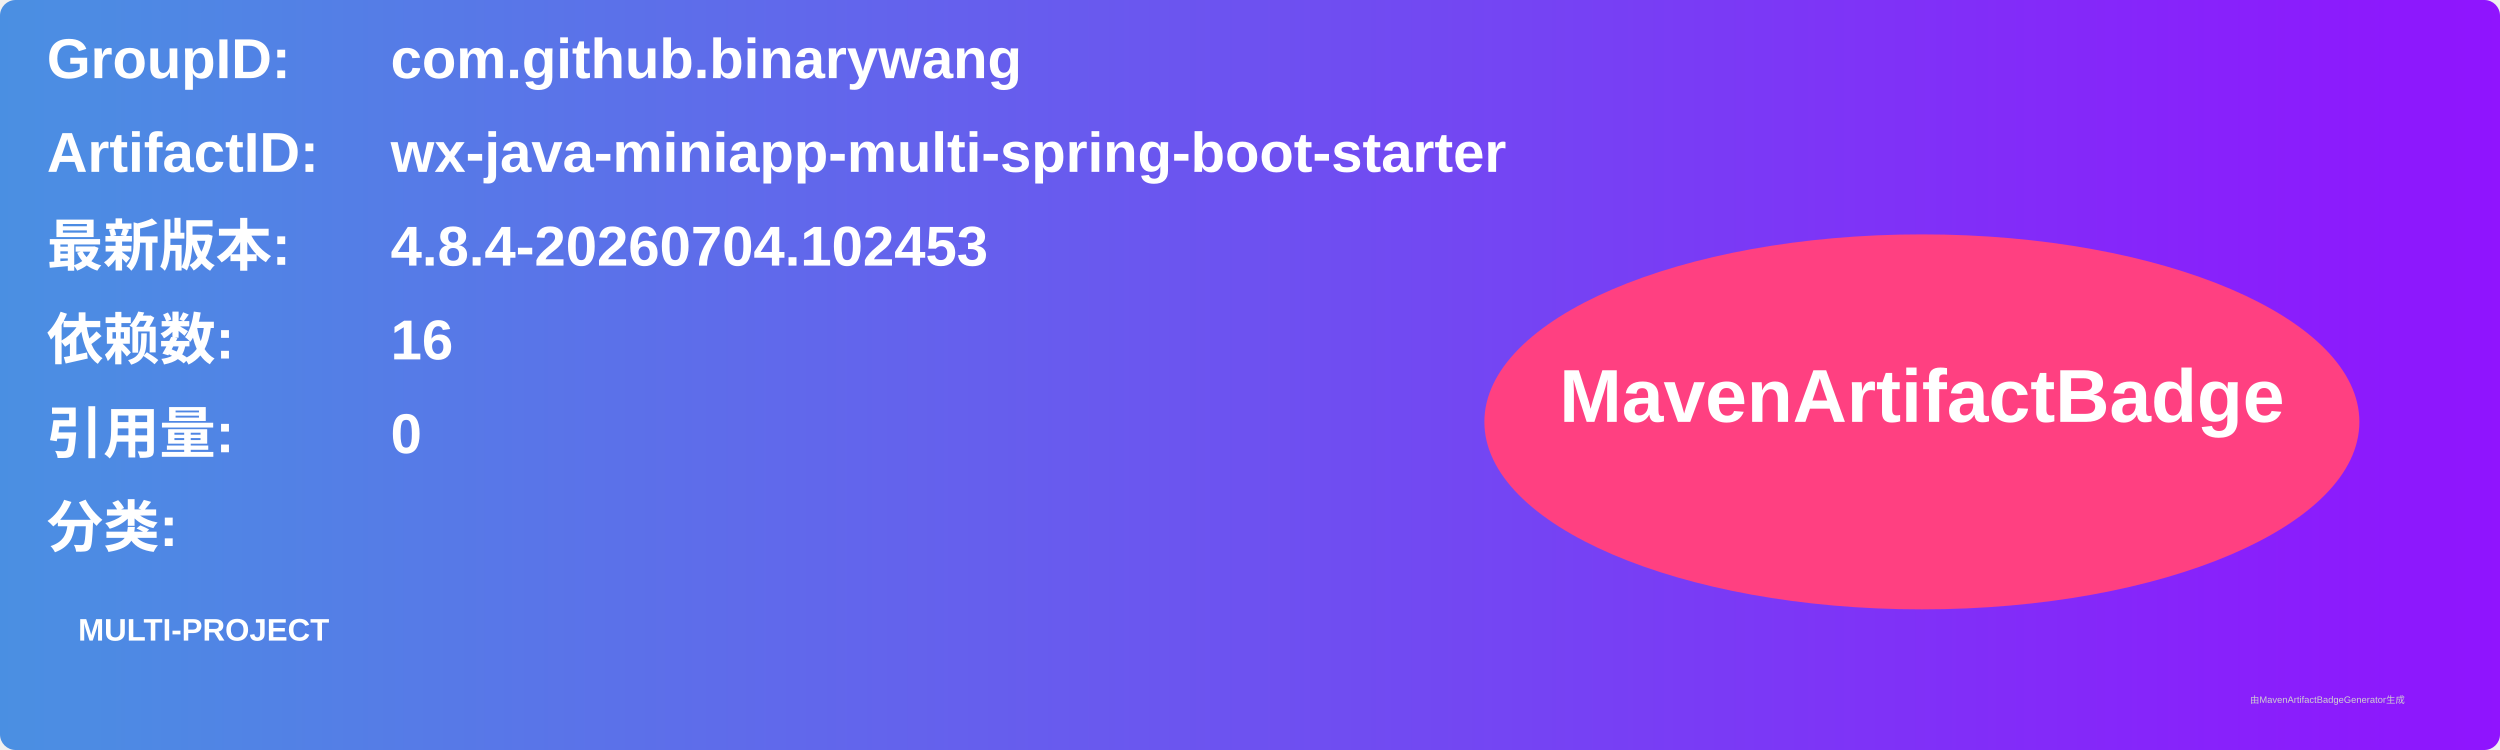
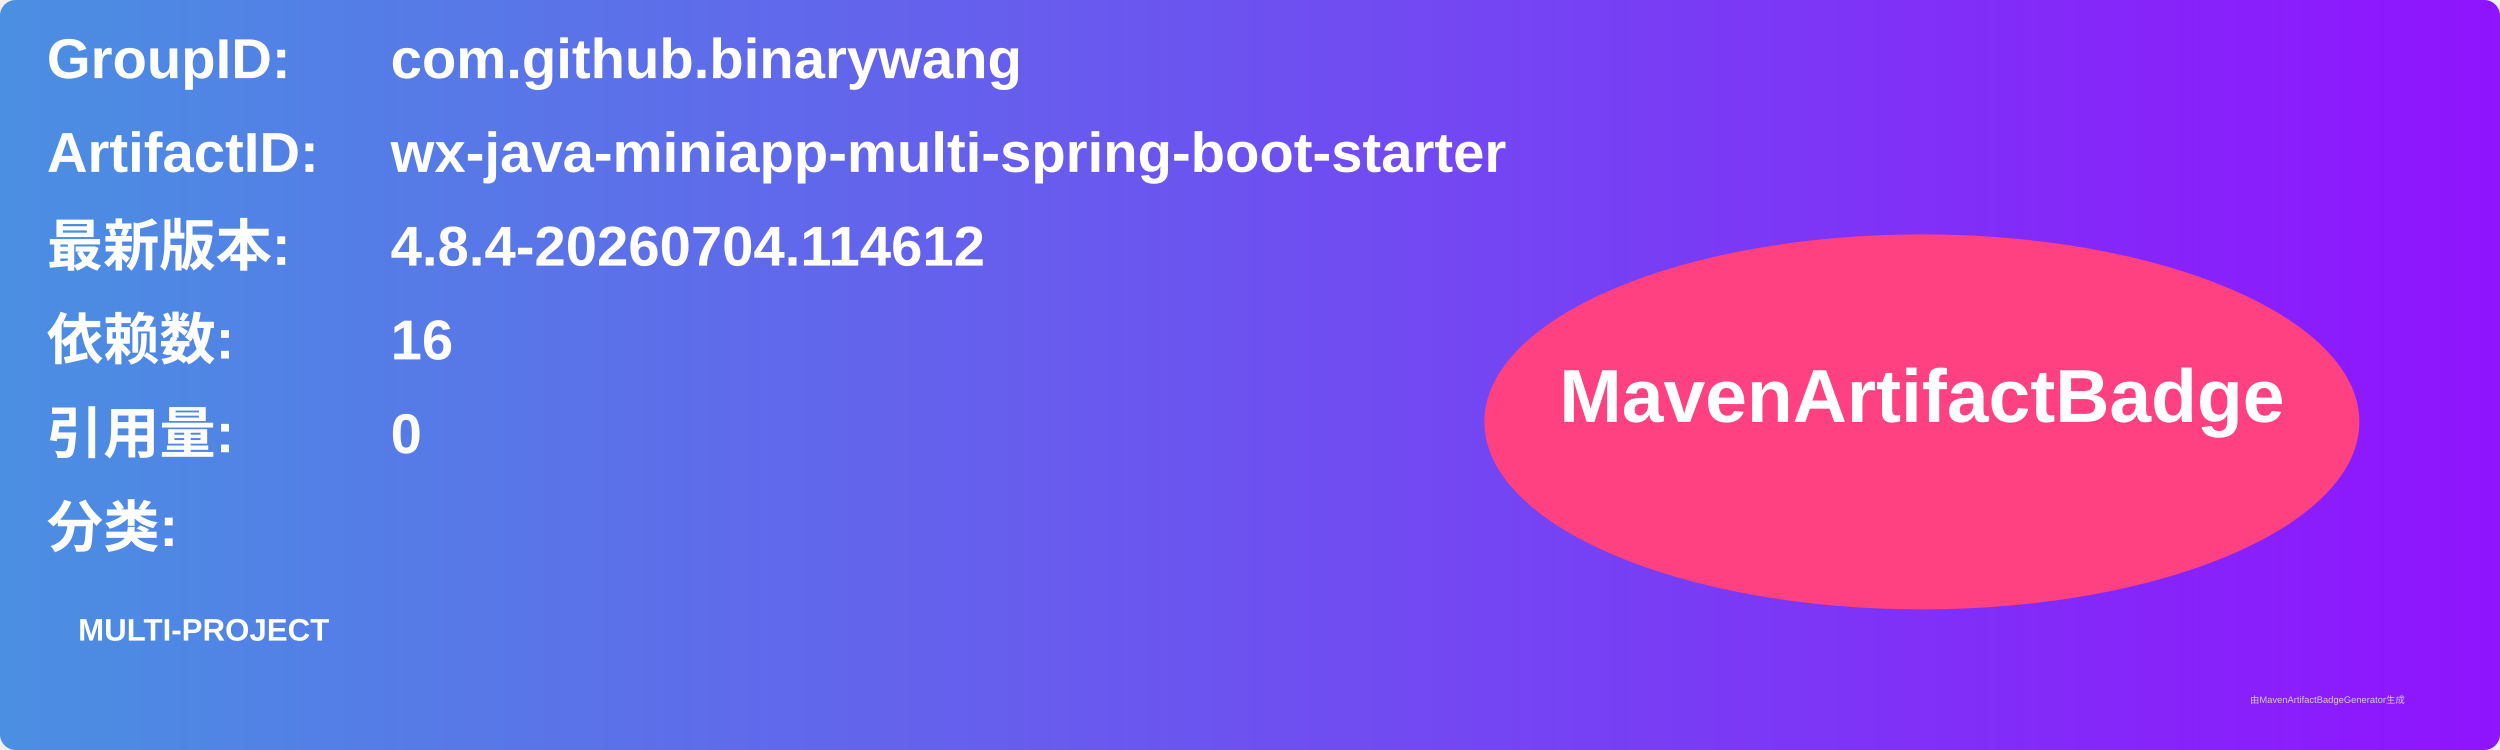
<svg xmlns="http://www.w3.org/2000/svg" width="800" height="240" viewBox="0 0 800 240">
  <linearGradient id="grad" x1="0%" y1="0%" x2="100%" y2="0%">
    <stop offset="0%" stop-color="#4a90e2" />
    <stop offset="100%" stop-color="#9013fe" />
  </linearGradient>
  <rect width="100%" height="100%" rx="5" ry="5" fill="url(#grad)" />
  <g transform="translate(15, 15)">
    <text x="0" y="10" font-family="Arial" font-size="18" fill="white" font-weight="bold" width="260">GroupID:</text>
    <text x="110" y="10" font-family="Arial" font-size="18" fill="white" font-weight="bold" width="460">com.github.binarywang</text>
    <text x="0" y="40" font-family="Arial" font-size="18" fill="white" font-weight="bold" width="260">ArtifactID:</text>
    <text x="110" y="40" font-family="Arial" font-size="18" fill="white" font-weight="bold" width="460">wx-java-miniapp-multi-spring-boot-starter</text>
    <text x="0" y="70" font-family="Arial" font-size="18" fill="white" font-weight="bold">最新版本:</text>
    <text x="110" y="70" font-family="Arial" font-size="18" fill="white" font-weight="bold">
-       <tspan font-weight="bold">4.8.4-20260704.102453</tspan>
+       <tspan font-weight="bold">4.8.4-20260704.114612</tspan>
    </text>
    <text x="0" y="100" font-family="Arial" font-size="18" fill="white" font-weight="bold">依赖数: </text>
    <text x="110" y="100" font-family="Arial" font-size="18" fill="white">
      <tspan font-weight="bold">16</tspan>
    </text>
    <text x="0" y="130" font-family="Arial" font-size="18" fill="white" font-weight="bold">引用量: </text>
    <text x="110" y="130" font-family="Arial" font-size="18" fill="white">
      <tspan font-weight="bold">0</tspan>
    </text>
    <text x="0" y="160" font-family="Arial" font-size="18" fill="white" font-weight="bold">分类:</text>
    <text x="10" y="190" font-family="Arial" font-size="10" fill="white">
      <tspan font-weight="bold">MULTI-PROJECT</tspan>
    </text>
    <ellipse cx="600" cy="120" rx="140" ry="60" fill="#ff4081" />
    <text x="600" y="120" text-anchor="middle" font-family="Arial" font-size="24" fill="white" font-weight="bold">MavenArtifactBadge</text>
  </g>
  <text x="720" y="225" font-family="Arial" font-size="3" fill="#d0d0d0">由MavenArtifactBadgeGenerator生成</text>
</svg>
